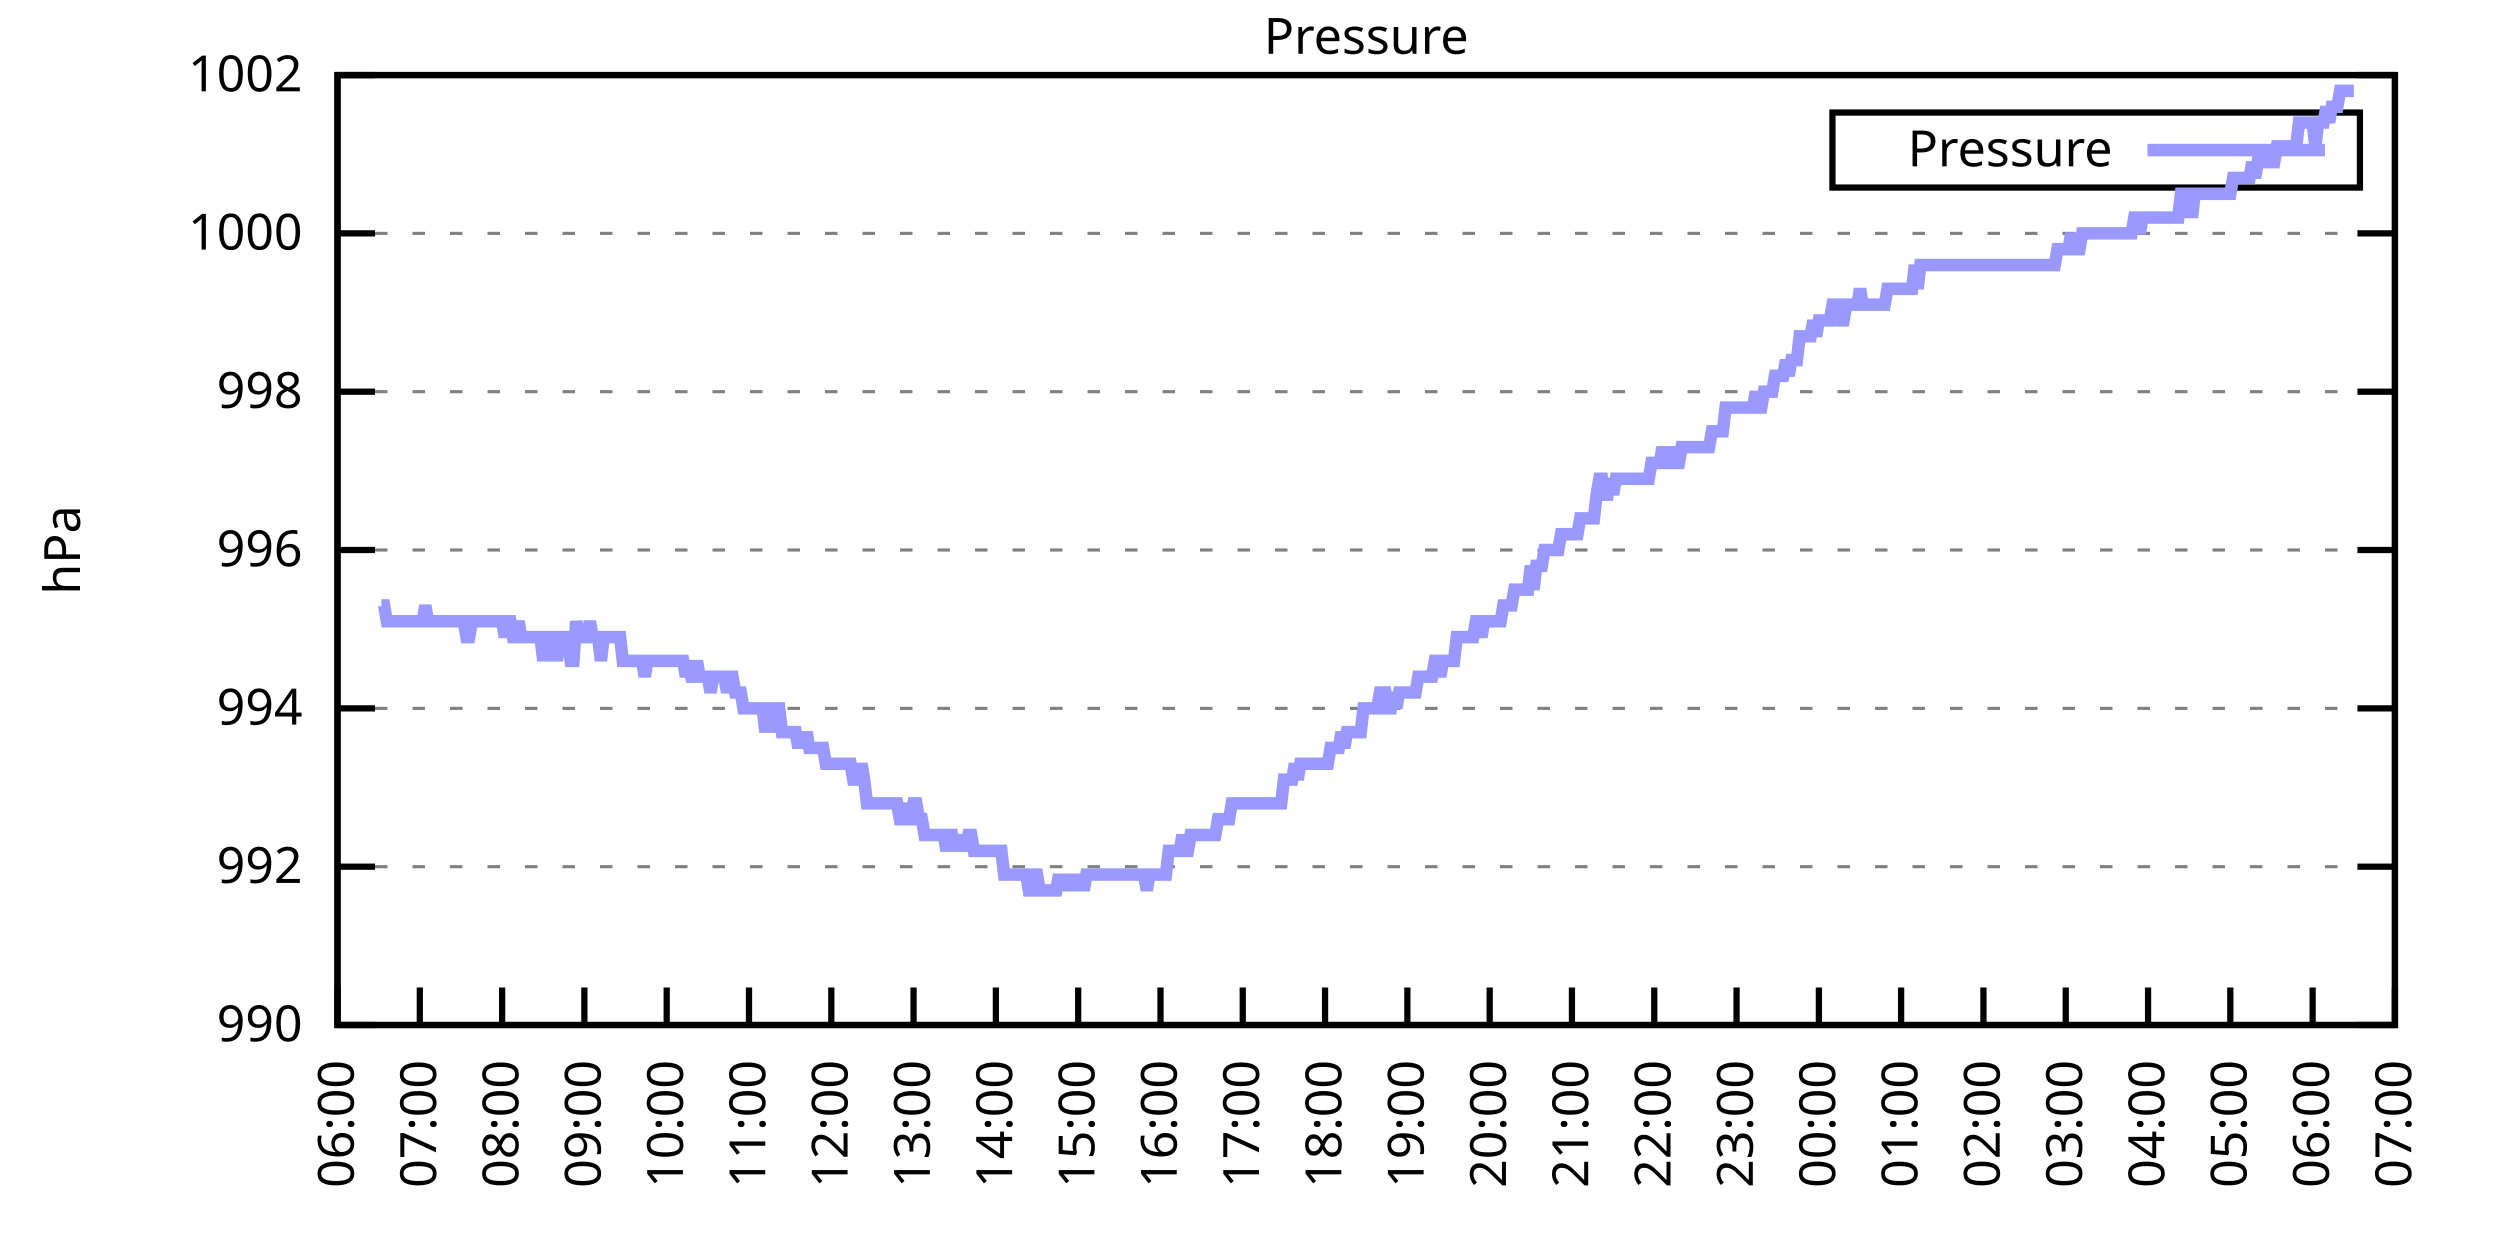
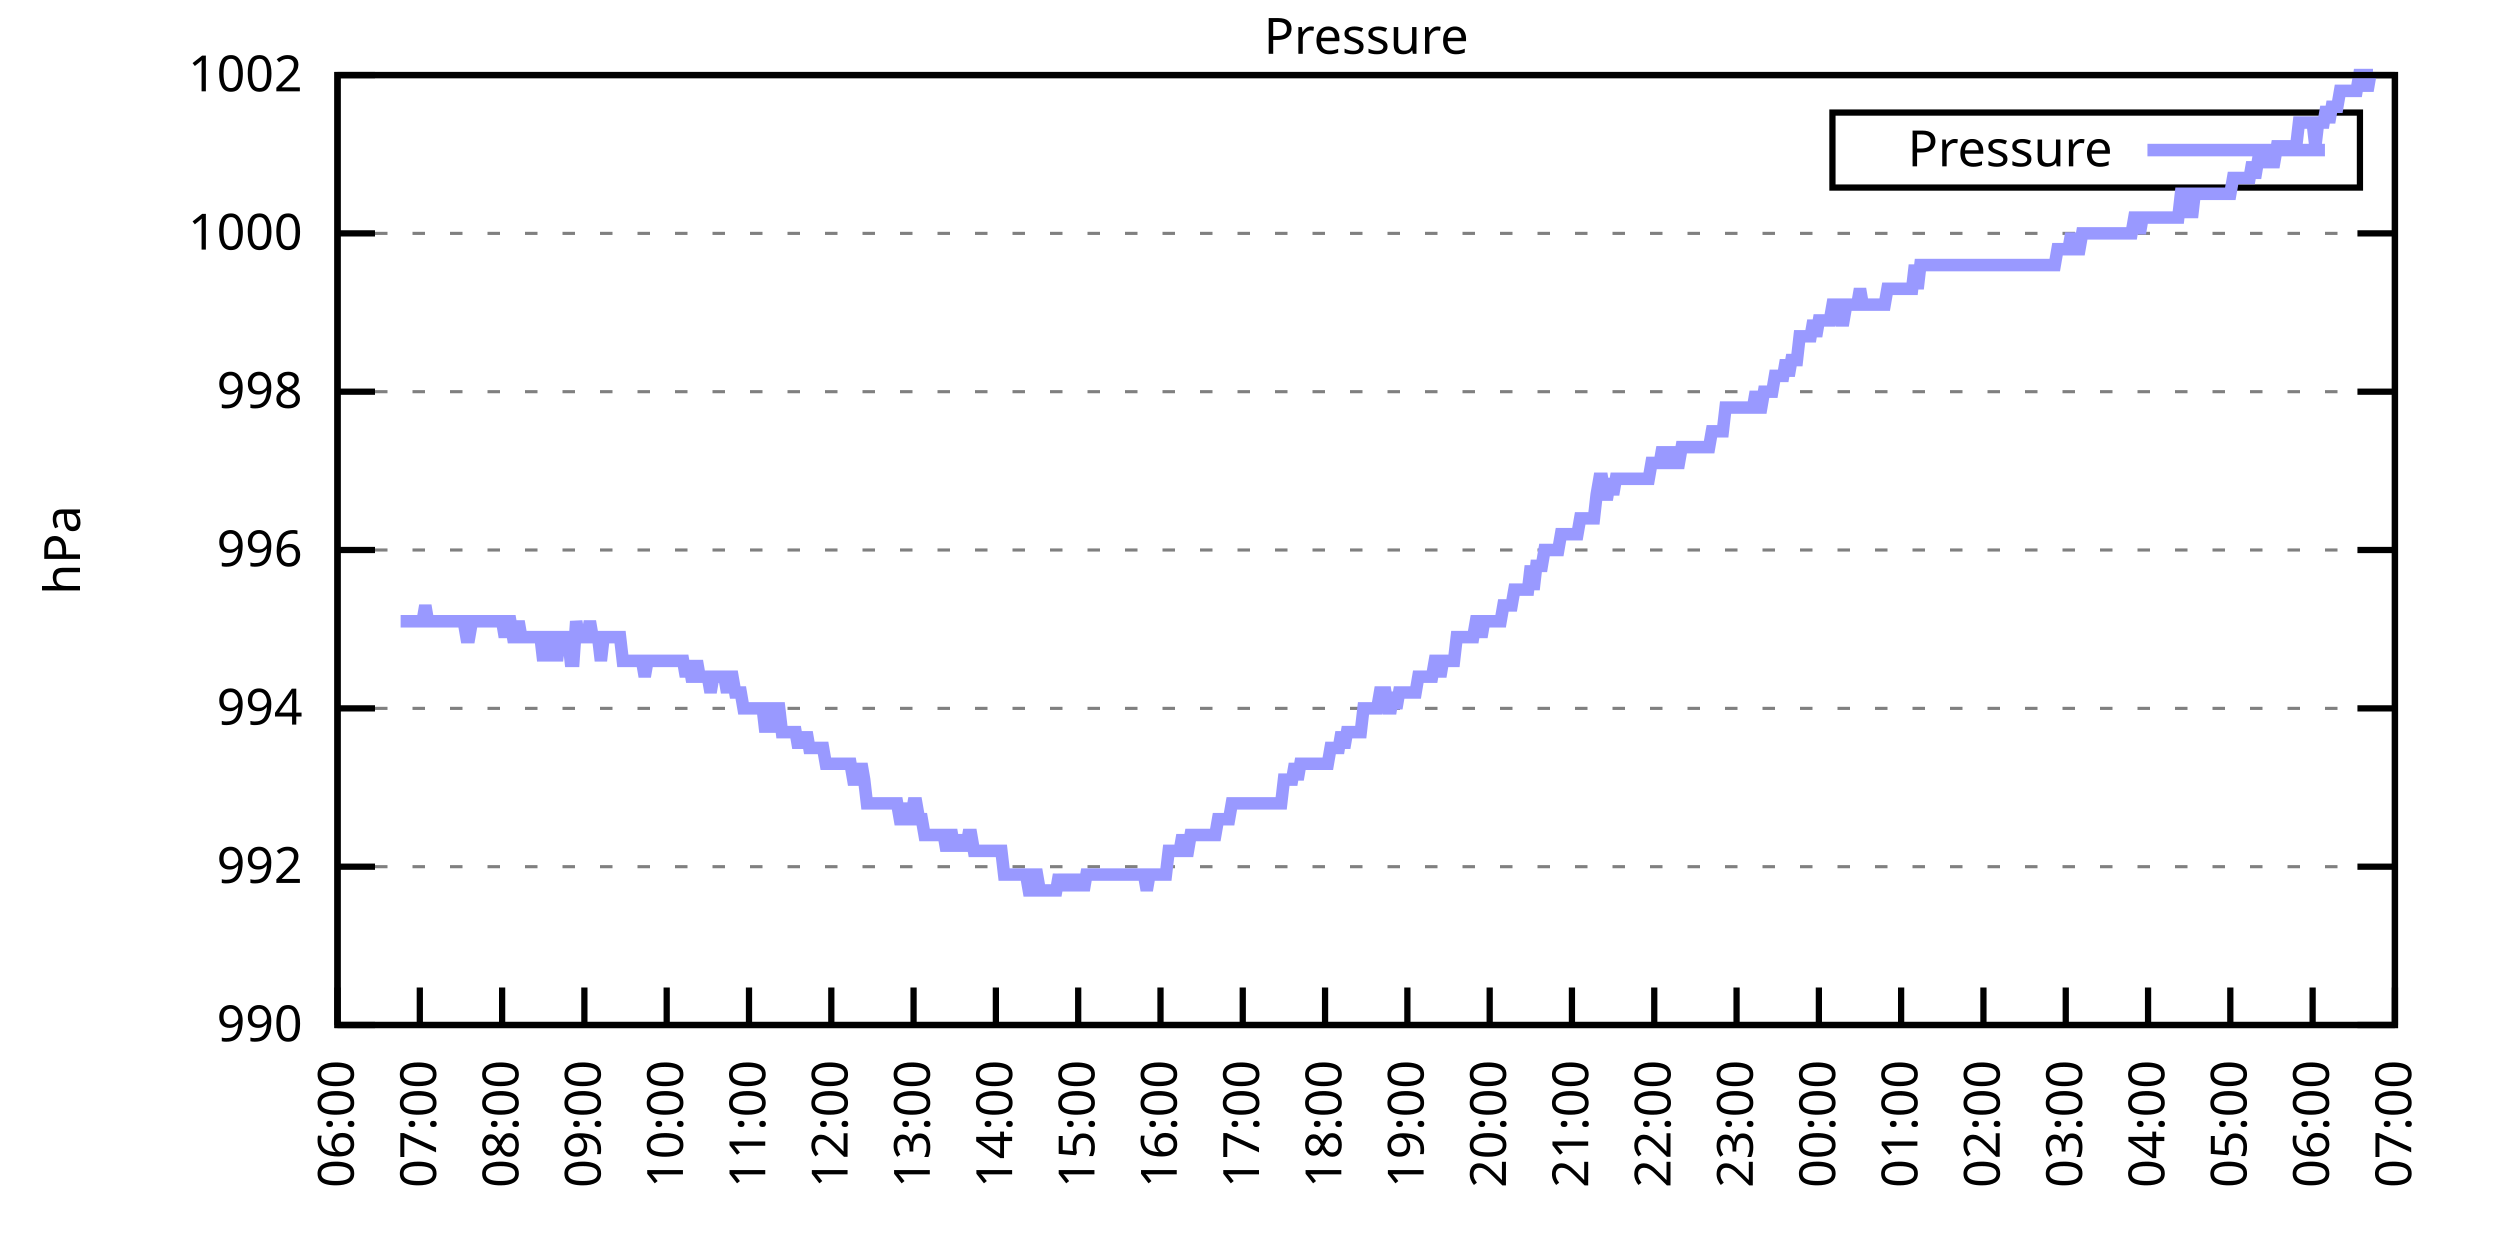
<svg xmlns="http://www.w3.org/2000/svg" xmlns:xlink="http://www.w3.org/1999/xlink" width="400" height="200" viewBox="0 0 400 200">
  <g id="gnuplot_canvas">
    <rect x="0" y="0" width="400" height="200" fill="none" />
    <defs>
      <circle id="gpDot" r="0.5" stroke-width="0.5" stroke="currentColor" />
      <path id="gpPt0" stroke-width="0.333" stroke="currentColor" d="M-1,0 h2 M0,-1 v2" />
      <path id="gpPt1" stroke-width="0.333" stroke="currentColor" d="M-1,-1 L1,1 M1,-1 L-1,1" />
      <path id="gpPt2" stroke-width="0.333" stroke="currentColor" d="M-1,0 L1,0 M0,-1 L0,1 M-1,-1 L1,1 M-1,1 L1,-1" />
      <rect id="gpPt3" stroke-width="0.333" stroke="currentColor" x="-1" y="-1" width="2" height="2" />
      <rect id="gpPt4" stroke-width="0.333" stroke="currentColor" fill="currentColor" x="-1" y="-1" width="2" height="2" />
      <circle id="gpPt5" stroke-width="0.333" stroke="currentColor" cx="0" cy="0" r="1" />
      <use xlink:href="#gpPt5" id="gpPt6" fill="currentColor" stroke="none" />
      <path id="gpPt7" stroke-width="0.333" stroke="currentColor" d="M0,-1.33 L-1.33,0.67 L1.33,0.67 z" />
      <use xlink:href="#gpPt7" id="gpPt8" fill="currentColor" stroke="none" />
      <use xlink:href="#gpPt7" id="gpPt9" stroke="currentColor" transform="rotate(180)" />
      <use xlink:href="#gpPt9" id="gpPt10" fill="currentColor" stroke="none" />
      <use xlink:href="#gpPt3" id="gpPt11" stroke="currentColor" transform="rotate(45)" />
      <use xlink:href="#gpPt11" id="gpPt12" fill="currentColor" stroke="none" />
      <path id="gpPt13" stroke-width="0.333" stroke="currentColor" d="M0,1.330 L1.265,0.411 L0.782,-1.067 L-0.782,-1.076 L-1.265,0.411 z" />
      <use xlink:href="#gpPt13" id="gpPt14" fill="currentColor" stroke="none" />
      <filter id="textbox" filterUnits="objectBoundingBox" x="0" y="0" height="1" width="1">
        <feFlood flood-color="white" flood-opacity="1" result="bgnd" />
        <feComposite in="SourceGraphic" in2="bgnd" operator="atop" />
      </filter>
      <filter id="greybox" filterUnits="objectBoundingBox" x="0" y="0" height="1" width="1">
        <feFlood flood-color="lightgrey" flood-opacity="1" result="grey" />
        <feComposite in="SourceGraphic" in2="grey" operator="atop" />
      </filter>
    </defs>
    <g fill="none" color="white" stroke="currentColor" stroke-width="1.00" stroke-linecap="butt" stroke-linejoin="miter">
</g>
    <g fill="none" color="black" stroke="currentColor" stroke-width="1.00" stroke-linecap="butt" stroke-linejoin="miter">
      <g stroke="none" shape-rendering="crispEdges">
        <polygon fill="rgb(255, 255, 255)" points="54.00,164.00 383.18,164.00 383.18,12.02 54.00,12.02 " />
      </g>
    </g>
    <g fill="none" color="black" stroke="currentColor" stroke-width="1.00" stroke-linecap="butt" stroke-linejoin="miter">
</g>
    <g fill="none" color="black" stroke="black" stroke-width="0.50" stroke-linecap="butt" stroke-linejoin="miter">
</g>
    <g fill="none" color="gray" stroke="currentColor" stroke-width="0.50" stroke-linecap="butt" stroke-linejoin="miter">
      <path stroke="gray" stroke-dasharray="2,4" class="gridline" d="M54.00,164.00 L383.19,164.00  " />
    </g>
    <g fill="none" color="gray" stroke="gray" stroke-width="1.00" stroke-linecap="butt" stroke-linejoin="miter">
</g>
    <g fill="none" color="black" stroke="currentColor" stroke-width="1.00" stroke-linecap="butt" stroke-linejoin="miter">
      <path stroke="black" d="M54.00,164.00 L60.00,164.00 M383.19,164.00 L377.19,164.00  " />
      <g transform="translate(48.40,166.60)" stroke="none" fill="black" font-family="Sans" font-size="8.00" text-anchor="end">
        <text>
          <tspan font-family="Sans"> 990</tspan>
        </text>
      </g>
    </g>
    <g fill="none" color="black" stroke="currentColor" stroke-width="1.00" stroke-linecap="butt" stroke-linejoin="miter">
</g>
    <g fill="none" color="black" stroke="black" stroke-width="0.50" stroke-linecap="butt" stroke-linejoin="miter">
</g>
    <g fill="none" color="gray" stroke="currentColor" stroke-width="0.50" stroke-linecap="butt" stroke-linejoin="miter">
      <path stroke="gray" stroke-dasharray="2,4" class="gridline" d="M54.00,138.67 L383.19,138.67  " />
    </g>
    <g fill="none" color="gray" stroke="gray" stroke-width="1.00" stroke-linecap="butt" stroke-linejoin="miter">
</g>
    <g fill="none" color="black" stroke="currentColor" stroke-width="1.00" stroke-linecap="butt" stroke-linejoin="miter">
      <path stroke="black" d="M54.00,138.67 L60.00,138.67 M383.19,138.67 L377.19,138.67  " />
      <g transform="translate(48.40,141.27)" stroke="none" fill="black" font-family="Sans" font-size="8.00" text-anchor="end">
        <text>
          <tspan font-family="Sans"> 992</tspan>
        </text>
      </g>
    </g>
    <g fill="none" color="black" stroke="currentColor" stroke-width="1.00" stroke-linecap="butt" stroke-linejoin="miter">
</g>
    <g fill="none" color="black" stroke="black" stroke-width="0.50" stroke-linecap="butt" stroke-linejoin="miter">
</g>
    <g fill="none" color="gray" stroke="currentColor" stroke-width="0.50" stroke-linecap="butt" stroke-linejoin="miter">
      <path stroke="gray" stroke-dasharray="2,4" class="gridline" d="M54.00,113.34 L383.19,113.34  " />
    </g>
    <g fill="none" color="gray" stroke="gray" stroke-width="1.00" stroke-linecap="butt" stroke-linejoin="miter">
</g>
    <g fill="none" color="black" stroke="currentColor" stroke-width="1.00" stroke-linecap="butt" stroke-linejoin="miter">
      <path stroke="black" d="M54.00,113.34 L60.00,113.34 M383.19,113.34 L377.19,113.34  " />
      <g transform="translate(48.40,115.94)" stroke="none" fill="black" font-family="Sans" font-size="8.00" text-anchor="end">
        <text>
          <tspan font-family="Sans"> 994</tspan>
        </text>
      </g>
    </g>
    <g fill="none" color="black" stroke="currentColor" stroke-width="1.00" stroke-linecap="butt" stroke-linejoin="miter">
</g>
    <g fill="none" color="black" stroke="black" stroke-width="0.50" stroke-linecap="butt" stroke-linejoin="miter">
</g>
    <g fill="none" color="gray" stroke="currentColor" stroke-width="0.50" stroke-linecap="butt" stroke-linejoin="miter">
      <path stroke="gray" stroke-dasharray="2,4" class="gridline" d="M54.00,88.00 L383.19,88.00  " />
    </g>
    <g fill="none" color="gray" stroke="gray" stroke-width="1.00" stroke-linecap="butt" stroke-linejoin="miter">
</g>
    <g fill="none" color="black" stroke="currentColor" stroke-width="1.00" stroke-linecap="butt" stroke-linejoin="miter">
      <path stroke="black" d="M54.00,88.00 L60.00,88.00 M383.19,88.00 L377.19,88.00  " />
      <g transform="translate(48.40,90.60)" stroke="none" fill="black" font-family="Sans" font-size="8.00" text-anchor="end">
        <text>
          <tspan font-family="Sans"> 996</tspan>
        </text>
      </g>
    </g>
    <g fill="none" color="black" stroke="currentColor" stroke-width="1.00" stroke-linecap="butt" stroke-linejoin="miter">
</g>
    <g fill="none" color="black" stroke="black" stroke-width="0.50" stroke-linecap="butt" stroke-linejoin="miter">
</g>
    <g fill="none" color="gray" stroke="currentColor" stroke-width="0.50" stroke-linecap="butt" stroke-linejoin="miter">
      <path stroke="gray" stroke-dasharray="2,4" class="gridline" d="M54.00,62.67 L383.19,62.67  " />
    </g>
    <g fill="none" color="gray" stroke="gray" stroke-width="1.00" stroke-linecap="butt" stroke-linejoin="miter">
</g>
    <g fill="none" color="black" stroke="currentColor" stroke-width="1.00" stroke-linecap="butt" stroke-linejoin="miter">
      <path stroke="black" d="M54.00,62.67 L60.00,62.67 M383.19,62.67 L377.19,62.67  " />
      <g transform="translate(48.40,65.27)" stroke="none" fill="black" font-family="Sans" font-size="8.00" text-anchor="end">
        <text>
          <tspan font-family="Sans"> 998</tspan>
        </text>
      </g>
    </g>
    <g fill="none" color="black" stroke="currentColor" stroke-width="1.00" stroke-linecap="butt" stroke-linejoin="miter">
</g>
    <g fill="none" color="black" stroke="black" stroke-width="0.50" stroke-linecap="butt" stroke-linejoin="miter">
</g>
    <g fill="none" color="gray" stroke="currentColor" stroke-width="0.50" stroke-linecap="butt" stroke-linejoin="miter">
      <path stroke="gray" stroke-dasharray="2,4" class="gridline" d="M54.00,37.34 L383.19,37.34  " />
    </g>
    <g fill="none" color="gray" stroke="gray" stroke-width="1.00" stroke-linecap="butt" stroke-linejoin="miter">
</g>
    <g fill="none" color="black" stroke="currentColor" stroke-width="1.00" stroke-linecap="butt" stroke-linejoin="miter">
      <path stroke="black" d="M54.00,37.34 L60.00,37.34 M383.19,37.34 L377.19,37.34  " />
      <g transform="translate(48.40,39.94)" stroke="none" fill="black" font-family="Sans" font-size="8.00" text-anchor="end">
        <text>
          <tspan font-family="Sans"> 1000</tspan>
        </text>
      </g>
    </g>
    <g fill="none" color="black" stroke="currentColor" stroke-width="1.00" stroke-linecap="butt" stroke-linejoin="miter">
</g>
    <g fill="none" color="black" stroke="black" stroke-width="0.50" stroke-linecap="butt" stroke-linejoin="miter">
</g>
    <g fill="none" color="gray" stroke="currentColor" stroke-width="0.50" stroke-linecap="butt" stroke-linejoin="miter">
      <path stroke="gray" stroke-dasharray="2,4" class="gridline" d="M54.00,12.01 L383.19,12.01  " />
    </g>
    <g fill="none" color="gray" stroke="gray" stroke-width="1.00" stroke-linecap="butt" stroke-linejoin="miter">
</g>
    <g fill="none" color="black" stroke="currentColor" stroke-width="1.00" stroke-linecap="butt" stroke-linejoin="miter">
      <path stroke="black" d="M54.00,12.01 L60.00,12.01 M383.19,12.01 L377.19,12.01  " />
      <g transform="translate(48.40,14.61)" stroke="none" fill="black" font-family="Sans" font-size="8.00" text-anchor="end">
        <text>
          <tspan font-family="Sans"> 1002</tspan>
        </text>
      </g>
    </g>
    <g fill="none" color="black" stroke="currentColor" stroke-width="1.00" stroke-linecap="butt" stroke-linejoin="miter">
      <path stroke="black" d="M54.00,164.00 L54.00,158.00  " />
      <g transform="translate(56.60,169.60) rotate(270.00)" stroke="none" fill="black" font-family="Sans" font-size="8.00" text-anchor="end">
        <text>
          <tspan font-family="Sans">06:00</tspan>
        </text>
      </g>
    </g>
    <g fill="none" color="black" stroke="currentColor" stroke-width="1.00" stroke-linecap="butt" stroke-linejoin="miter">
      <path stroke="black" d="M67.17,164.00 L67.17,158.00  " />
      <g transform="translate(69.77,169.60) rotate(270.00)" stroke="none" fill="black" font-family="Sans" font-size="8.00" text-anchor="end">
        <text>
          <tspan font-family="Sans">07:00</tspan>
        </text>
      </g>
    </g>
    <g fill="none" color="black" stroke="currentColor" stroke-width="1.00" stroke-linecap="butt" stroke-linejoin="miter">
      <path stroke="black" d="M80.34,164.00 L80.34,158.00  " />
      <g transform="translate(82.94,169.60) rotate(270.00)" stroke="none" fill="black" font-family="Sans" font-size="8.00" text-anchor="end">
        <text>
          <tspan font-family="Sans">08:00</tspan>
        </text>
      </g>
    </g>
    <g fill="none" color="black" stroke="currentColor" stroke-width="1.00" stroke-linecap="butt" stroke-linejoin="miter">
      <path stroke="black" d="M93.50,164.00 L93.50,158.00  " />
      <g transform="translate(96.10,169.60) rotate(270.00)" stroke="none" fill="black" font-family="Sans" font-size="8.00" text-anchor="end">
        <text>
          <tspan font-family="Sans">09:00</tspan>
        </text>
      </g>
    </g>
    <g fill="none" color="black" stroke="currentColor" stroke-width="1.00" stroke-linecap="butt" stroke-linejoin="miter">
      <path stroke="black" d="M106.67,164.00 L106.67,158.00  " />
      <g transform="translate(109.27,169.60) rotate(270.00)" stroke="none" fill="black" font-family="Sans" font-size="8.00" text-anchor="end">
        <text>
          <tspan font-family="Sans">10:00</tspan>
        </text>
      </g>
    </g>
    <g fill="none" color="black" stroke="currentColor" stroke-width="1.00" stroke-linecap="butt" stroke-linejoin="miter">
      <path stroke="black" d="M119.84,164.00 L119.84,158.00  " />
      <g transform="translate(122.44,169.60) rotate(270.00)" stroke="none" fill="black" font-family="Sans" font-size="8.00" text-anchor="end">
        <text>
          <tspan font-family="Sans">11:00</tspan>
        </text>
      </g>
    </g>
    <g fill="none" color="black" stroke="currentColor" stroke-width="1.00" stroke-linecap="butt" stroke-linejoin="miter">
      <path stroke="black" d="M133.01,164.00 L133.01,158.00  " />
      <g transform="translate(135.61,169.60) rotate(270.00)" stroke="none" fill="black" font-family="Sans" font-size="8.00" text-anchor="end">
        <text>
          <tspan font-family="Sans">12:00</tspan>
        </text>
      </g>
    </g>
    <g fill="none" color="black" stroke="currentColor" stroke-width="1.00" stroke-linecap="butt" stroke-linejoin="miter">
      <path stroke="black" d="M146.17,164.00 L146.17,158.00  " />
      <g transform="translate(148.77,169.60) rotate(270.00)" stroke="none" fill="black" font-family="Sans" font-size="8.00" text-anchor="end">
        <text>
          <tspan font-family="Sans">13:00</tspan>
        </text>
      </g>
    </g>
    <g fill="none" color="black" stroke="currentColor" stroke-width="1.00" stroke-linecap="butt" stroke-linejoin="miter">
      <path stroke="black" d="M159.34,164.00 L159.34,158.00  " />
      <g transform="translate(161.94,169.60) rotate(270.00)" stroke="none" fill="black" font-family="Sans" font-size="8.00" text-anchor="end">
        <text>
          <tspan font-family="Sans">14:00</tspan>
        </text>
      </g>
    </g>
    <g fill="none" color="black" stroke="currentColor" stroke-width="1.00" stroke-linecap="butt" stroke-linejoin="miter">
      <path stroke="black" d="M172.51,164.00 L172.51,158.00  " />
      <g transform="translate(175.11,169.60) rotate(270.00)" stroke="none" fill="black" font-family="Sans" font-size="8.00" text-anchor="end">
        <text>
          <tspan font-family="Sans">15:00</tspan>
        </text>
      </g>
    </g>
    <g fill="none" color="black" stroke="currentColor" stroke-width="1.00" stroke-linecap="butt" stroke-linejoin="miter">
      <path stroke="black" d="M185.68,164.00 L185.68,158.00  " />
      <g transform="translate(188.28,169.60) rotate(270.00)" stroke="none" fill="black" font-family="Sans" font-size="8.00" text-anchor="end">
        <text>
          <tspan font-family="Sans">16:00</tspan>
        </text>
      </g>
    </g>
    <g fill="none" color="black" stroke="currentColor" stroke-width="1.00" stroke-linecap="butt" stroke-linejoin="miter">
      <path stroke="black" d="M198.84,164.00 L198.84,158.00  " />
      <g transform="translate(201.44,169.60) rotate(270.00)" stroke="none" fill="black" font-family="Sans" font-size="8.00" text-anchor="end">
        <text>
          <tspan font-family="Sans">17:00</tspan>
        </text>
      </g>
    </g>
    <g fill="none" color="black" stroke="currentColor" stroke-width="1.00" stroke-linecap="butt" stroke-linejoin="miter">
      <path stroke="black" d="M212.01,164.00 L212.01,158.00  " />
      <g transform="translate(214.61,169.60) rotate(270.00)" stroke="none" fill="black" font-family="Sans" font-size="8.00" text-anchor="end">
        <text>
          <tspan font-family="Sans">18:00</tspan>
        </text>
      </g>
    </g>
    <g fill="none" color="black" stroke="currentColor" stroke-width="1.00" stroke-linecap="butt" stroke-linejoin="miter">
      <path stroke="black" d="M225.18,164.00 L225.18,158.00  " />
      <g transform="translate(227.78,169.60) rotate(270.00)" stroke="none" fill="black" font-family="Sans" font-size="8.00" text-anchor="end">
        <text>
          <tspan font-family="Sans">19:00</tspan>
        </text>
      </g>
    </g>
    <g fill="none" color="black" stroke="currentColor" stroke-width="1.00" stroke-linecap="butt" stroke-linejoin="miter">
      <path stroke="black" d="M238.35,164.00 L238.35,158.00  " />
      <g transform="translate(240.95,169.60) rotate(270.00)" stroke="none" fill="black" font-family="Sans" font-size="8.00" text-anchor="end">
        <text>
          <tspan font-family="Sans">20:00</tspan>
        </text>
      </g>
    </g>
    <g fill="none" color="black" stroke="currentColor" stroke-width="1.00" stroke-linecap="butt" stroke-linejoin="miter">
      <path stroke="black" d="M251.51,164.00 L251.51,158.00  " />
      <g transform="translate(254.11,169.60) rotate(270.00)" stroke="none" fill="black" font-family="Sans" font-size="8.00" text-anchor="end">
        <text>
          <tspan font-family="Sans">21:00</tspan>
        </text>
      </g>
    </g>
    <g fill="none" color="black" stroke="currentColor" stroke-width="1.00" stroke-linecap="butt" stroke-linejoin="miter">
      <path stroke="black" d="M264.68,164.00 L264.68,158.00  " />
      <g transform="translate(267.28,169.60) rotate(270.00)" stroke="none" fill="black" font-family="Sans" font-size="8.00" text-anchor="end">
        <text>
          <tspan font-family="Sans">22:00</tspan>
        </text>
      </g>
    </g>
    <g fill="none" color="black" stroke="currentColor" stroke-width="1.00" stroke-linecap="butt" stroke-linejoin="miter">
      <path stroke="black" d="M277.85,164.00 L277.85,158.00  " />
      <g transform="translate(280.45,169.60) rotate(270.00)" stroke="none" fill="black" font-family="Sans" font-size="8.00" text-anchor="end">
        <text>
          <tspan font-family="Sans">23:00</tspan>
        </text>
      </g>
    </g>
    <g fill="none" color="black" stroke="currentColor" stroke-width="1.00" stroke-linecap="butt" stroke-linejoin="miter">
      <path stroke="black" d="M291.02,164.00 L291.02,158.00  " />
      <g transform="translate(293.62,169.60) rotate(270.00)" stroke="none" fill="black" font-family="Sans" font-size="8.00" text-anchor="end">
        <text>
          <tspan font-family="Sans">00:00</tspan>
        </text>
      </g>
    </g>
    <g fill="none" color="black" stroke="currentColor" stroke-width="1.00" stroke-linecap="butt" stroke-linejoin="miter">
      <path stroke="black" d="M304.18,164.00 L304.18,158.00  " />
      <g transform="translate(306.78,169.60) rotate(270.00)" stroke="none" fill="black" font-family="Sans" font-size="8.00" text-anchor="end">
        <text>
          <tspan font-family="Sans">01:00</tspan>
        </text>
      </g>
    </g>
    <g fill="none" color="black" stroke="currentColor" stroke-width="1.00" stroke-linecap="butt" stroke-linejoin="miter">
      <path stroke="black" d="M317.35,164.00 L317.35,158.00  " />
      <g transform="translate(319.95,169.60) rotate(270.00)" stroke="none" fill="black" font-family="Sans" font-size="8.00" text-anchor="end">
        <text>
          <tspan font-family="Sans">02:00</tspan>
        </text>
      </g>
    </g>
    <g fill="none" color="black" stroke="currentColor" stroke-width="1.00" stroke-linecap="butt" stroke-linejoin="miter">
      <path stroke="black" d="M330.52,164.00 L330.52,158.00  " />
      <g transform="translate(333.12,169.60) rotate(270.00)" stroke="none" fill="black" font-family="Sans" font-size="8.00" text-anchor="end">
        <text>
          <tspan font-family="Sans">03:00</tspan>
        </text>
      </g>
    </g>
    <g fill="none" color="black" stroke="currentColor" stroke-width="1.00" stroke-linecap="butt" stroke-linejoin="miter">
      <path stroke="black" d="M343.69,164.00 L343.69,158.00  " />
      <g transform="translate(346.29,169.60) rotate(270.00)" stroke="none" fill="black" font-family="Sans" font-size="8.00" text-anchor="end">
        <text>
          <tspan font-family="Sans">04:00</tspan>
        </text>
      </g>
    </g>
    <g fill="none" color="black" stroke="currentColor" stroke-width="1.00" stroke-linecap="butt" stroke-linejoin="miter">
      <path stroke="black" d="M356.85,164.00 L356.85,158.00  " />
      <g transform="translate(359.45,169.60) rotate(270.00)" stroke="none" fill="black" font-family="Sans" font-size="8.00" text-anchor="end">
        <text>
          <tspan font-family="Sans">05:00</tspan>
        </text>
      </g>
    </g>
    <g fill="none" color="black" stroke="currentColor" stroke-width="1.00" stroke-linecap="butt" stroke-linejoin="miter">
      <path stroke="black" d="M370.02,164.00 L370.02,158.00  " />
      <g transform="translate(372.62,169.60) rotate(270.00)" stroke="none" fill="black" font-family="Sans" font-size="8.00" text-anchor="end">
        <text>
          <tspan font-family="Sans">06:00</tspan>
        </text>
      </g>
    </g>
    <g fill="none" color="black" stroke="currentColor" stroke-width="1.00" stroke-linecap="butt" stroke-linejoin="miter">
      <path stroke="black" d="M383.19,164.00 L383.19,158.00  " />
      <g transform="translate(385.79,169.60) rotate(270.00)" stroke="none" fill="black" font-family="Sans" font-size="8.00" text-anchor="end">
        <text>
          <tspan font-family="Sans">07:00</tspan>
        </text>
      </g>
    </g>
    <g fill="none" color="black" stroke="currentColor" stroke-width="1.00" stroke-linecap="butt" stroke-linejoin="miter">
</g>
    <g fill="none" color="black" stroke="currentColor" stroke-width="1.00" stroke-linecap="butt" stroke-linejoin="miter">
      <path stroke="black" d="M54.00,12.01 L54.00,164.00 L383.19,164.00 L383.19,12.01 L54.00,12.01 Z  " />
    </g>
    <g fill="none" color="black" stroke="currentColor" stroke-width="1.00" stroke-linecap="butt" stroke-linejoin="miter">
</g>
    <g fill="none" color="black" stroke="currentColor" stroke-width="1.00" stroke-linecap="butt" stroke-linejoin="miter">
      <path stroke="black" d="M293.19,30.01 L293.19,18.01 L377.59,18.01 L377.59,30.01 L293.19,30.01 Z  " />
    </g>
    <g id="Pressure_plot_1">
      <g fill="none" color="white" stroke="black" stroke-width="2.00" stroke-linecap="butt" stroke-linejoin="miter">
</g>
      <g fill="none" color="black" stroke="currentColor" stroke-width="2.00" stroke-linecap="butt" stroke-linejoin="miter">
        <g transform="translate(337.99,26.61)" stroke="none" fill="black" font-family="Sans" font-size="8.00" text-anchor="end">
          <text>
            <tspan font-family="Sans">Pressure</tspan>
          </text>
        </g>
      </g>
      <g fill="none" color="black" stroke="currentColor" stroke-width="2.00" stroke-linecap="butt" stroke-linejoin="miter">
-         <path stroke="rgb(153, 153, 255)" d="M343.59,24.01 L371.99,24.01 M61.02,96.87 L61.46,96.87 L61.90,99.40 L62.34,99.40 L62.78,99.40 L63.22,99.40   L63.66,99.40 L64.10,99.40 L64.53,99.40 L64.97,99.40 L65.41,99.40 L65.85,99.40 L66.29,99.40 L66.73,99.40   L67.17,99.40 L67.61,99.40 L68.05,96.87 L68.48,99.40 L68.92,99.40 L69.36,99.40 L69.80,99.40 L70.24,99.40   L70.68,99.40 L71.12,99.40 L71.56,99.40 L72.00,99.40 L72.43,99.40 L72.87,99.40 L73.31,99.40 L73.75,99.40   L74.19,99.40 L74.63,101.94 L75.07,101.94 L75.51,99.40 L75.95,99.40 L76.38,99.40 L76.82,99.40 L77.26,99.40   L77.70,99.40 L78.14,99.40 L78.58,99.40 L79.02,99.40 L79.46,99.40 L79.90,99.40 L80.34,99.40 L80.77,101.94   L81.21,99.40 L81.65,99.40 L82.09,101.94 L82.53,101.94 L82.97,99.40 L83.41,101.94 L83.85,101.94 L84.29,101.94   L84.72,101.94 L85.16,101.94 L85.60,101.94 L86.04,101.94 L86.48,101.94 L86.92,105.74 L87.36,101.94 L87.80,101.94   L88.24,105.74 L88.67,101.94 L89.11,105.74 L89.55,101.94 L89.99,101.94 L90.43,101.94 L90.87,101.94 L91.31,105.74   L91.75,105.74 L92.19,99.40 L92.62,101.94 L93.06,101.94 L93.50,101.94 L93.94,101.94 L94.38,99.40 L94.82,101.94   L95.26,101.94 L95.70,101.94 L96.14,105.74 L96.58,101.94 L97.01,101.94 L97.45,101.94 L97.89,101.94 L98.33,101.94   L98.77,101.94 L99.21,101.94 L99.65,105.74 L100.09,105.74 L100.53,105.74 L100.96,105.74 L101.40,105.74 L101.84,105.74   L102.28,105.74 L102.72,105.74 L103.16,108.27 L103.60,105.74 L104.04,105.74 L104.48,105.74 L104.91,105.74 L105.35,105.74   L105.79,105.74 L106.23,105.74 L106.67,105.74 L107.11,105.74 L107.55,105.74 L107.99,105.74 L108.43,105.74 L108.87,105.74   L109.30,105.74 L109.74,108.27 L110.18,105.74 L110.62,108.27 L111.06,108.27 L111.50,105.74 L111.94,108.27 L112.38,108.27   L112.82,108.27 L113.25,108.27 L113.69,110.80 L114.13,108.27 L114.57,108.27 L115.01,108.27 L115.45,108.27 L115.89,108.27   L116.33,110.80 L116.77,108.27 L117.20,108.27 L117.64,110.80 L118.08,110.80 L118.52,110.80 L118.96,113.34 L119.40,113.34   L119.84,113.34 L120.28,113.34 L120.72,113.34 L121.15,113.34 L121.59,113.34 L122.03,113.34 L122.47,117.14 L122.91,113.34   L123.35,117.14 L123.79,113.34 L124.23,113.34 L124.67,113.34 L125.11,117.14 L125.54,117.14 L125.98,117.14 L126.42,117.14   L126.86,117.14 L127.30,117.14 L127.74,119.67 L128.18,117.14 L128.62,119.67 L129.06,117.14 L129.49,119.67 L129.93,119.67   L130.37,119.67 L130.81,119.67 L131.25,119.67 L131.69,119.67 L132.13,122.20 L132.57,122.20 L133.01,122.20 L133.44,122.20   L133.88,122.20 L134.32,122.20 L134.76,122.20 L135.20,122.20 L135.64,122.20 L136.08,122.20 L136.52,124.74 L136.96,124.74   L137.39,124.74 L137.83,122.20 L138.27,124.74 L138.71,128.54 L139.15,128.54 L139.59,128.54 L140.03,128.54 L140.47,128.54   L140.91,128.54 L141.35,128.54 L141.78,128.54 L142.22,128.54 L142.66,128.54 L143.10,128.54 L143.54,128.54 L143.98,131.07   L144.42,131.07 L144.86,128.54 L145.30,131.07 L145.73,131.07 L146.17,128.54 L146.61,128.54 L147.05,131.07 L147.49,131.07   L147.93,133.60 L148.37,133.60 L148.81,133.60 L149.25,133.60 L149.68,133.60 L150.12,133.60 L150.56,133.60 L151.00,133.60   L151.44,136.14 L151.88,133.60 L152.32,133.60 L152.76,136.14 L153.20,133.60 L153.63,136.14 L154.07,133.60 L154.51,136.14   L154.95,133.60 L155.39,133.60 L155.83,136.14 L156.27,136.14 L156.71,136.14 L157.15,136.14 L157.59,136.14 L158.02,136.14   L158.46,136.14 L158.90,136.14 L159.34,136.14 L159.78,136.14 L160.22,136.14 L160.66,139.93 L161.10,139.93 L161.54,139.93   L161.97,139.93 L162.41,139.93 L162.85,139.93 L163.29,139.93 L163.73,139.93 L164.17,139.93 L164.61,142.47 L165.05,142.47   L165.49,139.93 L165.92,139.93 L166.36,142.47 L166.80,142.47 L167.24,142.47 L167.68,142.47 L168.12,142.47 L168.56,142.47   L169.00,142.47 L169.44,139.93 L169.87,142.47 L170.31,139.93 L170.75,142.47 L171.19,139.93 L171.63,142.47 L172.07,139.93   L172.51,142.47 L172.95,139.93 L173.39,142.47 L173.83,139.93 L174.26,139.93 L174.70,139.93 L175.14,139.93 L175.58,139.93   L176.02,139.93 L176.46,139.93 L176.90,139.93 L177.34,139.93 L177.78,139.93 L178.21,139.93 L178.65,139.93 L179.09,139.93   L179.53,139.93 L179.97,139.93 L180.41,139.93 L180.85,139.93 L181.29,139.93 L181.73,139.93 L182.16,139.93 L182.60,139.93   L183.04,139.93 L183.48,142.47 L183.92,139.93 L184.36,139.93 L184.80,139.93 L185.24,139.93 L185.68,139.93 L186.11,139.93   L186.55,139.93 L186.99,136.14 L187.43,136.14 L187.87,136.14 L188.31,136.14 L188.75,136.14 L189.19,133.60 L189.63,136.14   L190.07,136.14 L190.50,133.60 L190.94,133.60 L191.38,133.60 L191.82,133.60 L192.26,133.60 L192.70,133.60 L193.14,133.60   L193.58,133.60 L194.02,133.60 L194.45,133.60 L194.89,131.07 L195.33,131.07 L195.77,131.07 L196.21,131.07 L196.65,131.07   L197.09,128.54 L197.53,128.54 L197.97,128.54 L198.40,128.54 L198.84,128.54 L199.28,128.54 L199.72,128.54 L200.16,128.54   L200.60,128.54 L201.04,128.54 L201.48,128.54 L201.92,128.54 L202.35,128.54 L202.79,128.54 L203.23,128.54 L203.67,128.54   L204.11,128.54 L204.55,128.54 L204.99,128.54 L205.43,124.74 L205.87,124.74 L206.31,124.74 L206.74,124.74 L207.18,122.20   L207.62,124.74 L208.06,122.20 L208.50,122.20 L208.94,122.20 L209.38,122.20 L209.82,122.20 L210.26,122.20 L210.69,122.20   L211.13,122.20 L211.57,122.20 L212.01,122.20 L212.45,122.20 L212.89,119.67 L213.33,119.67 L213.77,119.67 L214.21,119.67   L214.64,117.14 L215.08,119.67 L215.52,117.14 L215.96,117.14 L216.40,117.14 L216.84,117.14 L217.28,117.14 L217.72,117.14   L218.16,113.34 L218.60,113.34 L219.03,113.34 L219.47,113.34 L219.91,113.34 L220.35,113.34 L220.79,110.80 L221.23,110.80   L221.67,110.80 L222.11,113.34 L222.55,113.34 L222.98,110.80 L223.42,113.34 L223.86,110.80 L224.30,110.80 L224.74,110.80   L225.18,110.80 L225.62,110.80 L226.06,110.80 L226.50,110.80 L226.93,108.27 L227.37,108.27 L227.81,108.27 L228.25,108.27   L228.69,108.27 L229.13,108.27 L229.57,105.74 L230.01,105.74 L230.45,108.27 L230.88,105.74 L231.32,105.74 L231.76,105.74   L232.20,105.74 L232.64,105.74 L233.08,101.94 L233.52,101.94 L233.96,101.94 L234.40,101.94 L234.84,101.94 L235.27,101.94   L235.71,101.94 L236.15,99.40 L236.59,99.40 L237.03,101.94 L237.47,99.40 L237.91,99.40 L238.35,99.40 L238.79,99.40   L239.22,99.40 L239.66,99.40 L240.10,99.40 L240.54,96.87 L240.98,96.87 L241.42,96.87 L241.86,96.87 L242.30,94.34   L242.74,94.34 L243.17,94.34 L243.61,94.34 L244.05,94.34 L244.49,94.34 L244.93,90.54 L245.37,94.34 L245.81,90.54   L246.25,90.54 L246.69,90.54 L247.12,88.00 L247.56,88.00 L248.00,88.00 L248.44,88.00 L248.88,88.00 L249.32,88.00   L249.76,85.47 L250.20,85.47 L250.64,85.47 L251.08,85.47 L251.51,85.47 L251.95,85.47 L252.39,85.47 L252.83,82.94   L253.27,82.94 L253.71,82.94 L254.15,82.94 L254.59,82.94 L255.03,82.94 L255.46,79.14 L255.90,76.61 L256.34,76.61   L256.78,79.14 L257.22,79.14 L257.66,76.61 L258.10,79.14 L258.54,76.61 L258.98,76.61 L259.41,76.61 L259.85,76.61   L260.29,76.61 L260.73,76.61 L261.17,76.61 L261.61,76.61 L262.05,76.61 L262.49,76.61 L262.93,76.61 L263.36,76.61   L263.80,76.61 L264.24,74.07 L264.68,74.07 L265.12,74.07 L265.56,74.07 L266.00,71.54 L266.44,74.07 L266.88,74.07   L267.32,71.54 L267.75,74.07 L268.19,74.07 L268.63,74.07 L269.07,71.54 L269.51,71.54 L269.95,71.54 L270.39,71.54   L270.83,71.54 L271.27,71.54 L271.70,71.54 L272.14,71.54 L272.58,71.54 L273.02,71.54 L273.46,71.54 L273.90,69.01   L274.34,69.01 L274.78,69.01 L275.65,69.01 L276.09,65.21 L276.53,65.21 L276.97,65.21 L277.41,65.21 L277.85,65.21   L278.29,65.21 L278.73,65.21 L279.17,65.21 L279.60,65.21 L280.04,65.21 L280.48,65.21 L280.92,62.67 L281.36,65.21   L281.80,65.21 L282.24,62.67 L282.68,62.67 L283.12,62.67 L283.56,62.67 L283.99,60.14 L284.43,60.14 L284.87,60.14   L285.31,60.14 L285.75,57.61 L286.19,60.14 L286.63,57.61 L287.07,57.61 L287.51,57.61 L287.94,53.81 L288.38,53.81   L288.82,53.81 L289.26,53.81 L289.70,53.81 L290.14,51.27 L290.58,53.81 L291.02,51.27 L291.46,51.27 L291.89,51.27   L292.33,51.27 L292.77,51.27 L293.21,48.74 L293.65,48.74 L294.09,48.74 L294.53,51.27 L294.97,51.27 L295.41,48.74   L295.84,48.74 L296.28,48.74 L296.72,48.74 L297.16,48.74 L297.60,46.21 L298.04,48.74 L298.48,48.74 L298.92,48.74   L299.36,48.74 L299.80,48.74 L300.23,48.74 L300.67,48.74 L301.11,48.74 L301.55,48.74 L301.99,46.21 L302.43,46.21   L302.87,46.21 L303.31,46.21 L303.75,46.21 L304.18,46.21 L304.62,46.21 L305.06,46.21 L305.50,46.21 L305.94,46.21   L306.38,42.41 L306.82,46.21 L307.26,42.41 L307.70,42.41 L308.13,42.41 L308.57,42.41 L309.01,42.41 L309.45,42.41   L309.89,42.41 L310.33,42.41 L310.77,42.41 L311.21,42.41 L311.65,42.41 L312.08,42.41 L312.52,42.41 L312.96,42.41   L313.40,42.41 L313.84,42.41 L314.28,42.41 L314.72,42.41 L315.16,42.41 L315.60,42.41 L316.04,42.41 L316.47,42.41   L316.91,42.41 L317.35,42.41 L317.79,42.41 L318.23,42.41 L318.67,42.41 L319.11,42.41 L319.55,42.41 L319.99,42.41   L320.42,42.41 L320.86,42.41 L321.30,42.41 L321.74,42.41 L322.18,42.41 L322.62,42.41 L323.06,42.41 L323.50,42.41   L323.94,42.41 L324.37,42.41 L324.81,42.41 L325.25,42.41 L325.69,42.41 L326.13,42.41 L326.57,42.41 L327.01,42.41   L327.45,42.41 L327.89,42.41 L328.33,42.41 L328.76,42.41 L329.20,39.87 L329.64,39.87 L330.08,39.87 L330.52,39.87   L330.96,39.87 L331.40,37.34 L331.84,39.87 L332.28,39.87 L332.71,39.87 L333.15,37.34 L333.59,37.34 L334.03,37.34   L334.47,37.34 L334.91,37.34 L335.35,37.34 L335.79,37.34 L336.23,37.34 L336.66,37.34 L337.10,37.34 L337.54,37.34   L337.98,37.34 L338.42,37.34 L338.86,37.34 L339.30,37.34 L339.74,37.34 L340.18,37.34 L340.61,37.34 L341.05,37.34   L341.49,34.81 L341.93,34.81 L342.37,37.34 L342.81,34.81 L343.25,34.81 L343.69,34.81 L344.13,34.81 L344.57,34.81   L345.00,34.81 L345.44,34.81 L345.88,34.81 L346.32,34.81 L346.76,34.81 L347.20,34.81 L347.64,34.81 L348.08,34.81   L348.52,34.81 L348.95,31.01 L349.39,31.01 L349.83,34.81 L350.27,31.01 L350.71,34.81 L351.15,31.01 L351.59,31.01   L352.03,31.01 L352.47,31.01 L352.90,31.01 L353.34,31.01 L353.78,31.01 L354.22,31.01 L354.66,31.01 L355.10,31.01   L355.54,31.01 L355.98,31.01 L356.42,31.01 L356.85,31.01 L357.29,28.48 L357.73,28.48 L358.17,28.48 L358.61,28.48   L359.05,28.48 L359.49,28.48 L359.93,28.48 L360.37,25.94 L360.81,28.48 L361.24,25.94 L361.68,25.94 L362.12,25.94   L362.56,25.94 L363.00,25.94 L363.44,25.94 L363.88,25.94 L364.32,23.41 L364.76,23.41 L365.19,23.41 L365.63,23.41   L366.07,23.41 L366.51,23.41 L366.95,23.41 L367.39,23.41 L367.83,19.61 L368.27,19.61 L368.71,19.61 L369.14,19.61   L369.58,19.61 L370.02,19.61 L370.46,23.41 L370.90,19.61 L371.34,19.61 L371.78,19.61 L372.22,17.08 L372.66,19.61   L373.09,17.08 L373.53,17.08 L373.97,17.08 L374.41,14.54 L374.85,14.54 L375.29,14.54 L375.73,14.54 L376.17,14.54   L376.61,14.54  " />
+         <path stroke="rgb(153, 153, 255)" d="M343.59,24.01 L371.99,24.01 M64.10,99.40 L64.53,99.40 L64.97,99.40 L65.41,99.40 L65.85,99.40 L66.29,99.40   L66.73,99.40 L67.17,99.40 L67.61,99.40 L68.05,96.87 L68.48,99.40 L68.92,99.40 L69.36,99.40 L69.80,99.40   L70.24,99.40 L70.68,99.40 L71.12,99.40 L71.56,99.40 L72.00,99.40 L72.43,99.40 L72.87,99.40 L73.31,99.40   L73.75,99.40 L74.19,99.40 L74.63,101.94 L75.07,101.94 L75.51,99.40 L75.95,99.40 L76.38,99.40 L76.82,99.40   L77.26,99.40 L77.70,99.40 L78.14,99.40 L78.58,99.40 L79.02,99.40 L79.46,99.40 L79.90,99.40 L80.34,99.40   L80.77,101.94 L81.21,99.40 L81.65,99.40 L82.09,101.94 L82.53,101.94 L82.97,99.40 L83.41,101.94 L83.85,101.94   L84.29,101.94 L84.72,101.94 L85.16,101.94 L85.60,101.94 L86.04,101.94 L86.48,101.94 L86.92,105.74 L87.36,101.94   L87.80,101.94 L88.24,105.74 L88.67,101.94 L89.11,105.74 L89.55,101.94 L89.99,101.94 L90.43,101.94 L90.87,101.94   L91.31,105.74 L91.75,105.74 L92.19,99.40 L92.62,101.94 L93.06,101.94 L93.50,101.94 L93.94,101.94 L94.38,99.40   L94.82,101.94 L95.26,101.94 L95.70,101.94 L96.14,105.74 L96.58,101.94 L97.01,101.94 L97.45,101.94 L97.89,101.94   L98.33,101.94 L98.77,101.94 L99.21,101.94 L99.65,105.74 L100.09,105.74 L100.53,105.74 L100.96,105.74 L101.40,105.74   L101.84,105.74 L102.28,105.74 L102.72,105.74 L103.16,108.27 L103.60,105.74 L104.04,105.74 L104.48,105.74 L104.91,105.74   L105.35,105.74 L105.79,105.74 L106.23,105.74 L106.67,105.74 L107.11,105.74 L107.55,105.74 L107.99,105.74 L108.43,105.74   L108.87,105.74 L109.30,105.74 L109.74,108.27 L110.18,105.74 L110.62,108.27 L111.06,108.27 L111.50,105.74 L111.94,108.27   L112.38,108.27 L112.82,108.27 L113.25,108.27 L113.69,110.80 L114.13,108.27 L114.57,108.27 L115.01,108.27 L115.45,108.27   L115.89,108.27 L116.33,110.80 L116.77,108.27 L117.20,108.27 L117.64,110.80 L118.08,110.80 L118.52,110.80 L118.96,113.34   L119.40,113.34 L119.84,113.34 L120.28,113.34 L120.72,113.34 L121.15,113.34 L121.59,113.34 L122.03,113.34 L122.47,117.14   L122.91,113.34 L123.35,117.14 L123.79,113.34 L124.23,113.34 L124.67,113.34 L125.11,117.14 L125.54,117.14 L125.98,117.14   L126.42,117.14 L126.86,117.14 L127.30,117.14 L127.74,119.67 L128.18,117.14 L128.62,119.67 L129.06,117.14 L129.49,119.67   L129.93,119.67 L130.37,119.67 L130.81,119.67 L131.25,119.67 L131.69,119.67 L132.13,122.20 L132.57,122.20 L133.01,122.20   L133.44,122.20 L133.88,122.20 L134.32,122.20 L134.76,122.20 L135.20,122.20 L135.64,122.20 L136.08,122.20 L136.52,124.74   L136.96,124.74 L137.39,124.74 L137.83,122.20 L138.27,124.74 L138.71,128.54 L139.15,128.54 L139.59,128.54 L140.03,128.54   L140.47,128.54 L140.91,128.54 L141.35,128.54 L141.78,128.54 L142.22,128.54 L142.66,128.54 L143.10,128.54 L143.54,128.54   L143.98,131.07 L144.42,131.07 L144.86,128.54 L145.30,131.07 L145.73,131.07 L146.17,128.54 L146.61,128.54 L147.05,131.07   L147.49,131.07 L147.93,133.60 L148.37,133.60 L148.81,133.60 L149.25,133.60 L149.68,133.60 L150.12,133.60 L150.56,133.60   L151.00,133.60 L151.44,136.14 L151.88,133.60 L152.32,133.60 L152.76,136.14 L153.20,133.60 L153.63,136.14 L154.07,133.60   L154.51,136.14 L154.95,133.60 L155.39,133.60 L155.83,136.14 L156.27,136.14 L156.71,136.14 L157.15,136.14 L157.59,136.14   L158.02,136.14 L158.46,136.14 L158.90,136.14 L159.34,136.14 L159.78,136.14 L160.22,136.14 L160.66,139.93 L161.10,139.93   L161.54,139.93 L161.97,139.93 L162.41,139.93 L162.85,139.93 L163.29,139.93 L163.73,139.93 L164.17,139.93 L164.61,142.47   L165.05,142.47 L165.49,139.93 L165.92,139.93 L166.36,142.47 L166.80,142.47 L167.24,142.47 L167.68,142.47 L168.12,142.47   L168.56,142.47 L169.00,142.47 L169.44,139.93 L169.87,142.47 L170.31,139.93 L170.75,142.47 L171.19,139.93 L171.63,142.47   L172.07,139.93 L172.51,142.47 L172.95,139.93 L173.39,142.47 L173.83,139.93 L174.26,139.93 L174.70,139.93 L175.14,139.93   L175.58,139.93 L176.02,139.93 L176.46,139.93 L176.90,139.93 L177.34,139.93 L177.78,139.93 L178.21,139.93 L178.65,139.93   L179.09,139.93 L179.53,139.93 L179.97,139.93 L180.41,139.93 L180.85,139.93 L181.29,139.93 L181.73,139.93 L182.16,139.93   L182.60,139.93 L183.04,139.93 L183.48,142.47 L183.92,139.93 L184.36,139.93 L184.80,139.93 L185.24,139.93 L185.68,139.93   L186.11,139.93 L186.55,139.93 L186.99,136.14 L187.43,136.14 L187.87,136.14 L188.31,136.14 L188.75,136.14 L189.19,133.60   L189.63,136.14 L190.07,136.14 L190.50,133.60 L190.94,133.60 L191.38,133.60 L191.82,133.60 L192.26,133.60 L192.70,133.60   L193.14,133.60 L193.58,133.60 L194.02,133.60 L194.45,133.60 L194.89,131.07 L195.33,131.07 L195.77,131.07 L196.21,131.07   L196.65,131.07 L197.09,128.54 L197.53,128.54 L197.97,128.54 L198.40,128.54 L198.84,128.54 L199.28,128.54 L199.72,128.54   L200.16,128.54 L200.60,128.54 L201.04,128.54 L201.48,128.54 L201.92,128.54 L202.35,128.54 L202.79,128.54 L203.23,128.54   L203.67,128.54 L204.11,128.54 L204.55,128.54 L204.99,128.54 L205.43,124.74 L205.87,124.74 L206.31,124.74 L206.74,124.74   L207.18,122.20 L207.62,124.74 L208.06,122.20 L208.50,122.20 L208.94,122.20 L209.38,122.20 L209.82,122.20 L210.26,122.20   L210.69,122.20 L211.13,122.20 L211.57,122.20 L212.01,122.20 L212.45,122.20 L212.89,119.67 L213.33,119.67 L213.77,119.67   L214.21,119.67 L214.64,117.14 L215.08,119.67 L215.52,117.14 L215.96,117.14 L216.40,117.14 L216.84,117.14 L217.28,117.14   L217.72,117.14 L218.16,113.34 L218.60,113.34 L219.03,113.34 L219.47,113.34 L219.91,113.34 L220.35,113.34 L220.79,110.80   L221.23,110.80 L221.67,110.80 L222.11,113.34 L222.55,113.34 L222.98,110.80 L223.42,113.34 L223.86,110.80 L224.30,110.80   L224.74,110.80 L225.18,110.80 L225.62,110.80 L226.06,110.80 L226.50,110.80 L226.93,108.27 L227.37,108.27 L227.81,108.27   L228.25,108.27 L228.69,108.27 L229.13,108.27 L229.57,105.74 L230.01,105.74 L230.45,108.27 L230.88,105.74 L231.32,105.74   L231.76,105.74 L232.20,105.74 L232.64,105.74 L233.08,101.94 L233.52,101.94 L233.96,101.94 L234.40,101.94 L234.84,101.94   L235.27,101.94 L235.71,101.94 L236.15,99.40 L236.59,99.40 L237.03,101.94 L237.47,99.40 L237.91,99.40 L238.35,99.40   L238.79,99.40 L239.22,99.40 L239.66,99.40 L240.10,99.40 L240.54,96.87 L240.98,96.87 L241.42,96.87 L241.86,96.87   L242.30,94.34 L242.74,94.34 L243.17,94.34 L243.61,94.34 L244.05,94.34 L244.49,94.34 L244.93,90.54 L245.37,94.34   L245.81,90.54 L246.25,90.54 L246.69,90.54 L247.12,88.00 L247.56,88.00 L248.00,88.00 L248.44,88.00 L248.88,88.00   L249.32,88.00 L249.76,85.47 L250.20,85.47 L250.64,85.47 L251.08,85.47 L251.51,85.47 L251.95,85.47 L252.39,85.47   L252.83,82.94 L253.27,82.94 L253.71,82.94 L254.15,82.94 L254.59,82.94 L255.03,82.94 L255.46,79.14 L255.90,76.61   L256.34,76.61 L256.78,79.14 L257.22,79.14 L257.66,76.61 L258.10,79.14 L258.54,76.61 L258.98,76.61 L259.41,76.61   L259.85,76.61 L260.29,76.61 L260.73,76.61 L261.17,76.61 L261.61,76.61 L262.05,76.61 L262.49,76.61 L262.93,76.61   L263.36,76.61 L263.80,76.61 L264.24,74.07 L264.68,74.07 L265.12,74.07 L265.56,74.07 L266.00,71.54 L266.44,74.07   L266.88,74.07 L267.32,71.54 L267.75,74.07 L268.19,74.07 L268.63,74.07 L269.07,71.54 L269.51,71.54 L269.95,71.54   L270.39,71.54 L270.83,71.54 L271.27,71.54 L271.70,71.54 L272.14,71.54 L272.58,71.54 L273.02,71.54 L273.46,71.54   L273.90,69.01 L274.34,69.01 L274.78,69.01 L275.65,69.01 L276.09,65.21 L276.53,65.21 L276.97,65.21 L277.41,65.21   L277.85,65.21 L278.29,65.21 L278.73,65.21 L279.17,65.21 L279.60,65.21 L280.04,65.21 L280.48,65.21 L280.92,62.67   L281.36,65.21 L281.80,65.21 L282.24,62.67 L282.68,62.67 L283.12,62.67 L283.56,62.67 L283.99,60.14 L284.43,60.14   L284.87,60.14 L285.31,60.14 L285.75,57.61 L286.19,60.14 L286.63,57.61 L287.07,57.61 L287.51,57.61 L287.94,53.81   L288.38,53.81 L288.82,53.81 L289.26,53.81 L289.70,53.81 L290.14,51.27 L290.58,53.81 L291.02,51.27 L291.46,51.27   L291.89,51.27 L292.33,51.27 L292.77,51.27 L293.21,48.74 L293.65,48.74 L294.09,48.74 L294.53,51.27 L294.97,51.27   L295.41,48.74 L295.84,48.74 L296.28,48.74 L296.72,48.74 L297.16,48.74 L297.60,46.21 L298.04,48.74 L298.48,48.74   L298.92,48.74 L299.36,48.74 L299.80,48.74 L300.23,48.74 L300.67,48.74 L301.11,48.74 L301.55,48.74 L301.99,46.21   L302.43,46.21 L302.87,46.21 L303.31,46.21 L303.75,46.21 L304.18,46.21 L304.62,46.21 L305.06,46.21 L305.50,46.21   L305.94,46.21 L306.38,42.41 L306.82,46.21 L307.26,42.41 L307.70,42.41 L308.13,42.41 L308.57,42.41 L309.01,42.41   L309.45,42.41 L309.89,42.41 L310.33,42.41 L310.77,42.41 L311.21,42.41 L311.65,42.41 L312.08,42.41 L312.52,42.41   L312.96,42.41 L313.40,42.41 L313.84,42.41 L314.28,42.41 L314.72,42.41 L315.16,42.41 L315.60,42.41 L316.04,42.41   L316.47,42.41 L316.91,42.41 L317.35,42.41 L317.79,42.41 L318.23,42.41 L318.67,42.41 L319.11,42.41 L319.55,42.41   L319.99,42.41 L320.42,42.41 L320.86,42.41 L321.30,42.41 L321.74,42.41 L322.18,42.41 L322.62,42.41 L323.06,42.41   L323.50,42.41 L323.94,42.41 L324.37,42.41 L324.81,42.41 L325.25,42.41 L325.69,42.41 L326.13,42.41 L326.57,42.41   L327.01,42.41 L327.45,42.41 L327.89,42.41 L328.33,42.41 L328.76,42.41 L329.20,39.87 L329.64,39.87 L330.08,39.87   L330.52,39.87 L330.96,39.87 L331.40,37.34 L331.84,39.87 L332.28,39.87 L332.71,39.87 L333.15,37.34 L333.59,37.34   L334.03,37.34 L334.47,37.34 L334.91,37.34 L335.35,37.34 L335.79,37.34 L336.23,37.34 L336.66,37.34 L337.10,37.34   L337.54,37.34 L337.98,37.34 L338.42,37.34 L338.86,37.34 L339.30,37.34 L339.74,37.34 L340.18,37.34 L340.61,37.34   L341.05,37.34 L341.49,34.81 L341.93,34.81 L342.37,37.34 L342.81,34.81 L343.25,34.81 L343.69,34.81 L344.13,34.81   L344.57,34.81 L345.00,34.81 L345.44,34.81 L345.88,34.81 L346.32,34.81 L346.76,34.81 L347.20,34.81 L347.64,34.81   L348.08,34.81 L348.52,34.81 L348.95,31.01 L349.39,31.01 L349.83,34.81 L350.27,31.01 L350.71,34.81 L351.15,31.01   L351.59,31.01 L352.03,31.01 L352.47,31.01 L352.90,31.01 L353.34,31.01 L353.78,31.01 L354.22,31.01 L354.66,31.01   L355.10,31.01 L355.54,31.01 L355.98,31.01 L356.42,31.01 L356.85,31.01 L357.29,28.48 L357.73,28.48 L358.17,28.48   L358.61,28.48 L359.05,28.48 L359.49,28.48 L359.93,28.48 L360.37,25.94 L360.81,28.48 L361.24,25.94 L361.68,25.94   L362.12,25.94 L362.56,25.94 L363.00,25.94 L363.44,25.94 L363.88,25.94 L364.32,23.41 L364.76,23.41 L365.19,23.41   L365.63,23.41 L366.07,23.41 L366.51,23.41 L366.95,23.41 L367.39,23.41 L367.83,19.61 L368.27,19.61 L368.71,19.61   L369.14,19.61 L369.58,19.61 L370.02,19.61 L370.46,23.41 L370.90,19.61 L371.34,19.61 L371.78,19.61 L372.22,17.08   L372.66,19.61 L373.09,17.08 L373.53,17.08 L373.97,17.08 L374.41,14.54 L374.85,14.54 L375.29,14.54 L375.73,14.54   L376.17,14.54 L376.61,14.54 L377.05,14.54 L377.48,12.01 L377.92,12.01 L378.36,12.01 L378.80,14.54 L379.24,12.01   L379.68,12.01  " />
      </g>
    </g>
    <g fill="none" color="black" stroke="currentColor" stroke-width="2.00" stroke-linecap="butt" stroke-linejoin="miter">
</g>
    <g fill="none" color="black" stroke="black" stroke-width="1.00" stroke-linecap="butt" stroke-linejoin="miter">
</g>
    <g fill="none" color="black" stroke="currentColor" stroke-width="1.00" stroke-linecap="butt" stroke-linejoin="miter">
      <path stroke="black" d="M54.00,12.01 L54.00,164.00 L383.19,164.00 L383.19,12.01 L54.00,12.01 Z  " />
      <g transform="translate(12.80,88.01) rotate(270.00)" stroke="none" fill="black" font-family="Sans" font-size="8.00" text-anchor="middle">
        <text>
          <tspan font-family="Sans">hPa</tspan>
        </text>
      </g>
    </g>
    <g fill="none" color="black" stroke="currentColor" stroke-width="1.00" stroke-linecap="butt" stroke-linejoin="miter">
</g>
    <g fill="none" color="black" stroke="currentColor" stroke-width="1.00" stroke-linecap="butt" stroke-linejoin="miter">
      <g transform="translate(218.59,8.61)" stroke="none" fill="black" font-family="Sans" font-size="8.00" text-anchor="middle">
        <text>
          <tspan font-family="Sans">Pressure</tspan>
        </text>
      </g>
    </g>
    <g fill="none" color="black" stroke="currentColor" stroke-width="1.00" stroke-linecap="butt" stroke-linejoin="miter">
</g>
  </g>
</svg>
